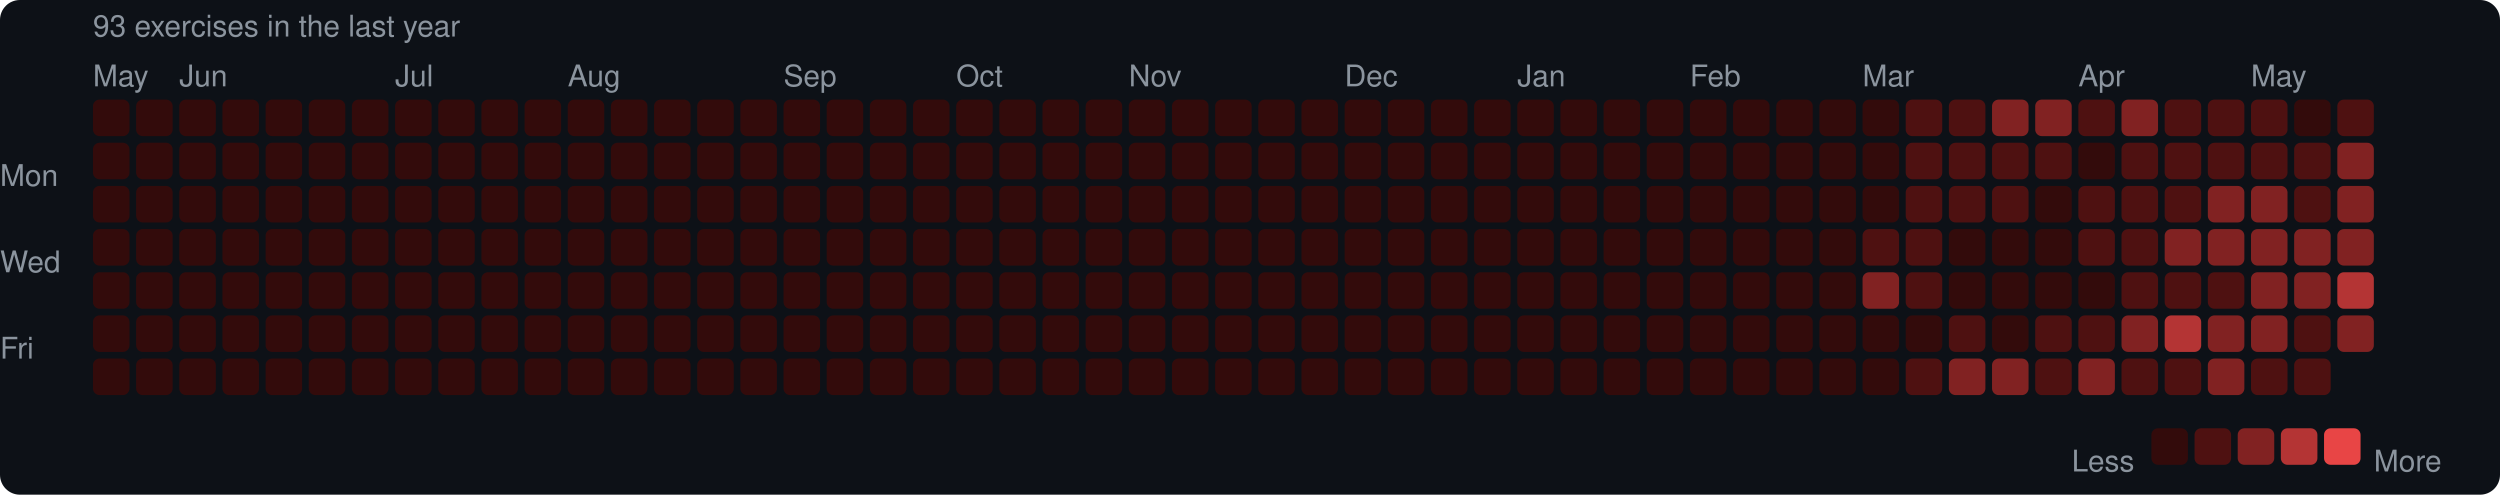
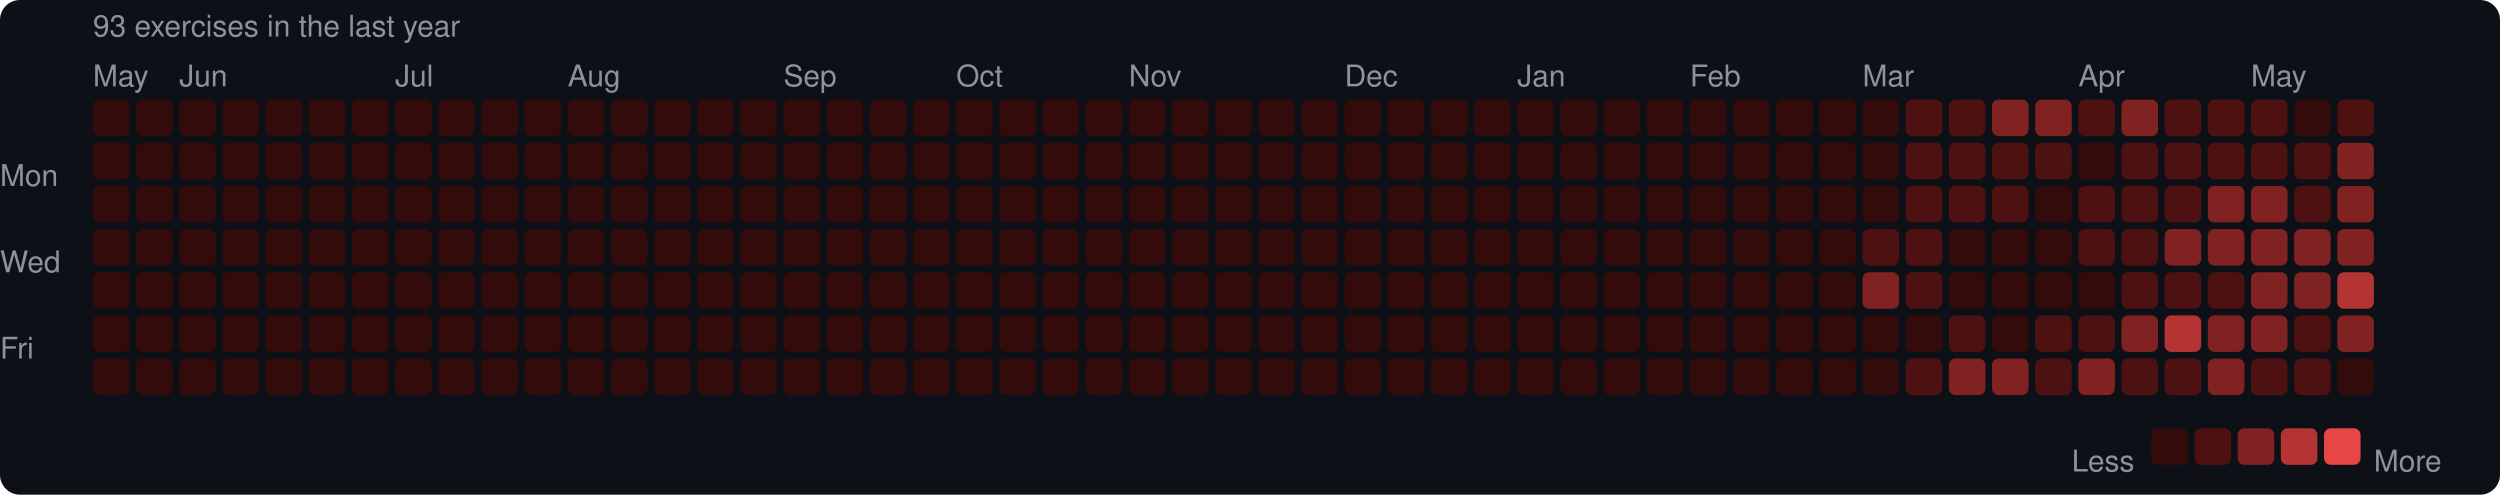
<svg xmlns="http://www.w3.org/2000/svg" width="753" height="149" viewBox="0 0 753 149">
  <rect width="753" height="149" rx="6" fill="#0d1117" />
  <style>text { font-family: -apple-system, BlinkMacSystemFont, "Segoe UI", Helvetica, Arial, sans-serif; fill: #8b949e; font-size: 9px; }</style>
  <text x="28" y="11" font-size="9">93 exercises in the last year</text>
  <text x="28" y="26">May</text>
  <text x="54" y="26">Jun</text>
  <text x="119" y="26">Jul</text>
  <text x="171" y="26">Aug</text>
  <text x="236" y="26">Sep</text>
  <text x="288" y="26">Oct</text>
  <text x="340" y="26">Nov</text>
  <text x="405" y="26">Dec</text>
  <text x="457" y="26">Jan</text>
  <text x="509" y="26">Feb</text>
  <text x="561" y="26">Mar</text>
  <text x="626" y="26">Apr</text>
  <text x="678" y="26">May</text>
  <text x="0" y="53" dominant-baseline="middle">Mon</text>
  <text x="0" y="79" dominant-baseline="middle">Wed</text>
  <text x="0" y="105" dominant-baseline="middle">Fri</text>
  <rect x="28" y="30" width="11" height="11" rx="2" fill="#330b0b" />
  <rect x="28" y="43" width="11" height="11" rx="2" fill="#330b0b" />
  <rect x="28" y="56" width="11" height="11" rx="2" fill="#330b0b" />
  <rect x="28" y="69" width="11" height="11" rx="2" fill="#330b0b" />
  <rect x="28" y="82" width="11" height="11" rx="2" fill="#330b0b" />
  <rect x="28" y="95" width="11" height="11" rx="2" fill="#330b0b" />
  <rect x="28" y="108" width="11" height="11" rx="2" fill="#330b0b" />
  <rect x="41" y="30" width="11" height="11" rx="2" fill="#330b0b" />
  <rect x="41" y="43" width="11" height="11" rx="2" fill="#330b0b" />
  <rect x="41" y="56" width="11" height="11" rx="2" fill="#330b0b" />
  <rect x="41" y="69" width="11" height="11" rx="2" fill="#330b0b" />
  <rect x="41" y="82" width="11" height="11" rx="2" fill="#330b0b" />
  <rect x="41" y="95" width="11" height="11" rx="2" fill="#330b0b" />
  <rect x="41" y="108" width="11" height="11" rx="2" fill="#330b0b" />
  <rect x="54" y="30" width="11" height="11" rx="2" fill="#330b0b" />
  <rect x="54" y="43" width="11" height="11" rx="2" fill="#330b0b" />
  <rect x="54" y="56" width="11" height="11" rx="2" fill="#330b0b" />
  <rect x="54" y="69" width="11" height="11" rx="2" fill="#330b0b" />
  <rect x="54" y="82" width="11" height="11" rx="2" fill="#330b0b" />
  <rect x="54" y="95" width="11" height="11" rx="2" fill="#330b0b" />
  <rect x="54" y="108" width="11" height="11" rx="2" fill="#330b0b" />
  <rect x="67" y="30" width="11" height="11" rx="2" fill="#330b0b" />
  <rect x="67" y="43" width="11" height="11" rx="2" fill="#330b0b" />
  <rect x="67" y="56" width="11" height="11" rx="2" fill="#330b0b" />
  <rect x="67" y="69" width="11" height="11" rx="2" fill="#330b0b" />
  <rect x="67" y="82" width="11" height="11" rx="2" fill="#330b0b" />
  <rect x="67" y="95" width="11" height="11" rx="2" fill="#330b0b" />
  <rect x="67" y="108" width="11" height="11" rx="2" fill="#330b0b" />
  <rect x="80" y="30" width="11" height="11" rx="2" fill="#330b0b" />
  <rect x="80" y="43" width="11" height="11" rx="2" fill="#330b0b" />
  <rect x="80" y="56" width="11" height="11" rx="2" fill="#330b0b" />
  <rect x="80" y="69" width="11" height="11" rx="2" fill="#330b0b" />
  <rect x="80" y="82" width="11" height="11" rx="2" fill="#330b0b" />
  <rect x="80" y="95" width="11" height="11" rx="2" fill="#330b0b" />
  <rect x="80" y="108" width="11" height="11" rx="2" fill="#330b0b" />
  <rect x="93" y="30" width="11" height="11" rx="2" fill="#330b0b" />
  <rect x="93" y="43" width="11" height="11" rx="2" fill="#330b0b" />
  <rect x="93" y="56" width="11" height="11" rx="2" fill="#330b0b" />
  <rect x="93" y="69" width="11" height="11" rx="2" fill="#330b0b" />
  <rect x="93" y="82" width="11" height="11" rx="2" fill="#330b0b" />
  <rect x="93" y="95" width="11" height="11" rx="2" fill="#330b0b" />
  <rect x="93" y="108" width="11" height="11" rx="2" fill="#330b0b" />
  <rect x="106" y="30" width="11" height="11" rx="2" fill="#330b0b" />
  <rect x="106" y="43" width="11" height="11" rx="2" fill="#330b0b" />
  <rect x="106" y="56" width="11" height="11" rx="2" fill="#330b0b" />
  <rect x="106" y="69" width="11" height="11" rx="2" fill="#330b0b" />
  <rect x="106" y="82" width="11" height="11" rx="2" fill="#330b0b" />
  <rect x="106" y="95" width="11" height="11" rx="2" fill="#330b0b" />
  <rect x="106" y="108" width="11" height="11" rx="2" fill="#330b0b" />
  <rect x="119" y="30" width="11" height="11" rx="2" fill="#330b0b" />
  <rect x="119" y="43" width="11" height="11" rx="2" fill="#330b0b" />
  <rect x="119" y="56" width="11" height="11" rx="2" fill="#330b0b" />
  <rect x="119" y="69" width="11" height="11" rx="2" fill="#330b0b" />
  <rect x="119" y="82" width="11" height="11" rx="2" fill="#330b0b" />
  <rect x="119" y="95" width="11" height="11" rx="2" fill="#330b0b" />
  <rect x="119" y="108" width="11" height="11" rx="2" fill="#330b0b" />
  <rect x="132" y="30" width="11" height="11" rx="2" fill="#330b0b" />
  <rect x="132" y="43" width="11" height="11" rx="2" fill="#330b0b" />
  <rect x="132" y="56" width="11" height="11" rx="2" fill="#330b0b" />
  <rect x="132" y="69" width="11" height="11" rx="2" fill="#330b0b" />
  <rect x="132" y="82" width="11" height="11" rx="2" fill="#330b0b" />
  <rect x="132" y="95" width="11" height="11" rx="2" fill="#330b0b" />
  <rect x="132" y="108" width="11" height="11" rx="2" fill="#330b0b" />
  <rect x="145" y="30" width="11" height="11" rx="2" fill="#330b0b" />
  <rect x="145" y="43" width="11" height="11" rx="2" fill="#330b0b" />
  <rect x="145" y="56" width="11" height="11" rx="2" fill="#330b0b" />
  <rect x="145" y="69" width="11" height="11" rx="2" fill="#330b0b" />
  <rect x="145" y="82" width="11" height="11" rx="2" fill="#330b0b" />
  <rect x="145" y="95" width="11" height="11" rx="2" fill="#330b0b" />
  <rect x="145" y="108" width="11" height="11" rx="2" fill="#330b0b" />
  <rect x="158" y="30" width="11" height="11" rx="2" fill="#330b0b" />
  <rect x="158" y="43" width="11" height="11" rx="2" fill="#330b0b" />
  <rect x="158" y="56" width="11" height="11" rx="2" fill="#330b0b" />
  <rect x="158" y="69" width="11" height="11" rx="2" fill="#330b0b" />
  <rect x="158" y="82" width="11" height="11" rx="2" fill="#330b0b" />
  <rect x="158" y="95" width="11" height="11" rx="2" fill="#330b0b" />
  <rect x="158" y="108" width="11" height="11" rx="2" fill="#330b0b" />
  <rect x="171" y="30" width="11" height="11" rx="2" fill="#330b0b" />
  <rect x="171" y="43" width="11" height="11" rx="2" fill="#330b0b" />
  <rect x="171" y="56" width="11" height="11" rx="2" fill="#330b0b" />
  <rect x="171" y="69" width="11" height="11" rx="2" fill="#330b0b" />
  <rect x="171" y="82" width="11" height="11" rx="2" fill="#330b0b" />
  <rect x="171" y="95" width="11" height="11" rx="2" fill="#330b0b" />
  <rect x="171" y="108" width="11" height="11" rx="2" fill="#330b0b" />
  <rect x="184" y="30" width="11" height="11" rx="2" fill="#330b0b" />
  <rect x="184" y="43" width="11" height="11" rx="2" fill="#330b0b" />
  <rect x="184" y="56" width="11" height="11" rx="2" fill="#330b0b" />
  <rect x="184" y="69" width="11" height="11" rx="2" fill="#330b0b" />
  <rect x="184" y="82" width="11" height="11" rx="2" fill="#330b0b" />
  <rect x="184" y="95" width="11" height="11" rx="2" fill="#330b0b" />
  <rect x="184" y="108" width="11" height="11" rx="2" fill="#330b0b" />
  <rect x="197" y="30" width="11" height="11" rx="2" fill="#330b0b" />
  <rect x="197" y="43" width="11" height="11" rx="2" fill="#330b0b" />
  <rect x="197" y="56" width="11" height="11" rx="2" fill="#330b0b" />
  <rect x="197" y="69" width="11" height="11" rx="2" fill="#330b0b" />
  <rect x="197" y="82" width="11" height="11" rx="2" fill="#330b0b" />
  <rect x="197" y="95" width="11" height="11" rx="2" fill="#330b0b" />
  <rect x="197" y="108" width="11" height="11" rx="2" fill="#330b0b" />
  <rect x="210" y="30" width="11" height="11" rx="2" fill="#330b0b" />
  <rect x="210" y="43" width="11" height="11" rx="2" fill="#330b0b" />
  <rect x="210" y="56" width="11" height="11" rx="2" fill="#330b0b" />
  <rect x="210" y="69" width="11" height="11" rx="2" fill="#330b0b" />
  <rect x="210" y="82" width="11" height="11" rx="2" fill="#330b0b" />
  <rect x="210" y="95" width="11" height="11" rx="2" fill="#330b0b" />
  <rect x="210" y="108" width="11" height="11" rx="2" fill="#330b0b" />
  <rect x="223" y="30" width="11" height="11" rx="2" fill="#330b0b" />
  <rect x="223" y="43" width="11" height="11" rx="2" fill="#330b0b" />
  <rect x="223" y="56" width="11" height="11" rx="2" fill="#330b0b" />
  <rect x="223" y="69" width="11" height="11" rx="2" fill="#330b0b" />
  <rect x="223" y="82" width="11" height="11" rx="2" fill="#330b0b" />
  <rect x="223" y="95" width="11" height="11" rx="2" fill="#330b0b" />
  <rect x="223" y="108" width="11" height="11" rx="2" fill="#330b0b" />
  <rect x="236" y="30" width="11" height="11" rx="2" fill="#330b0b" />
  <rect x="236" y="43" width="11" height="11" rx="2" fill="#330b0b" />
  <rect x="236" y="56" width="11" height="11" rx="2" fill="#330b0b" />
  <rect x="236" y="69" width="11" height="11" rx="2" fill="#330b0b" />
  <rect x="236" y="82" width="11" height="11" rx="2" fill="#330b0b" />
  <rect x="236" y="95" width="11" height="11" rx="2" fill="#330b0b" />
  <rect x="236" y="108" width="11" height="11" rx="2" fill="#330b0b" />
  <rect x="249" y="30" width="11" height="11" rx="2" fill="#330b0b" />
  <rect x="249" y="43" width="11" height="11" rx="2" fill="#330b0b" />
  <rect x="249" y="56" width="11" height="11" rx="2" fill="#330b0b" />
  <rect x="249" y="69" width="11" height="11" rx="2" fill="#330b0b" />
  <rect x="249" y="82" width="11" height="11" rx="2" fill="#330b0b" />
  <rect x="249" y="95" width="11" height="11" rx="2" fill="#330b0b" />
  <rect x="249" y="108" width="11" height="11" rx="2" fill="#330b0b" />
  <rect x="262" y="30" width="11" height="11" rx="2" fill="#330b0b" />
  <rect x="262" y="43" width="11" height="11" rx="2" fill="#330b0b" />
  <rect x="262" y="56" width="11" height="11" rx="2" fill="#330b0b" />
  <rect x="262" y="69" width="11" height="11" rx="2" fill="#330b0b" />
  <rect x="262" y="82" width="11" height="11" rx="2" fill="#330b0b" />
  <rect x="262" y="95" width="11" height="11" rx="2" fill="#330b0b" />
  <rect x="262" y="108" width="11" height="11" rx="2" fill="#330b0b" />
  <rect x="275" y="30" width="11" height="11" rx="2" fill="#330b0b" />
  <rect x="275" y="43" width="11" height="11" rx="2" fill="#330b0b" />
  <rect x="275" y="56" width="11" height="11" rx="2" fill="#330b0b" />
  <rect x="275" y="69" width="11" height="11" rx="2" fill="#330b0b" />
  <rect x="275" y="82" width="11" height="11" rx="2" fill="#330b0b" />
  <rect x="275" y="95" width="11" height="11" rx="2" fill="#330b0b" />
  <rect x="275" y="108" width="11" height="11" rx="2" fill="#330b0b" />
  <rect x="288" y="30" width="11" height="11" rx="2" fill="#330b0b" />
  <rect x="288" y="43" width="11" height="11" rx="2" fill="#330b0b" />
  <rect x="288" y="56" width="11" height="11" rx="2" fill="#330b0b" />
  <rect x="288" y="69" width="11" height="11" rx="2" fill="#330b0b" />
  <rect x="288" y="82" width="11" height="11" rx="2" fill="#330b0b" />
  <rect x="288" y="95" width="11" height="11" rx="2" fill="#330b0b" />
  <rect x="288" y="108" width="11" height="11" rx="2" fill="#330b0b" />
  <rect x="301" y="30" width="11" height="11" rx="2" fill="#330b0b" />
  <rect x="301" y="43" width="11" height="11" rx="2" fill="#330b0b" />
  <rect x="301" y="56" width="11" height="11" rx="2" fill="#330b0b" />
  <rect x="301" y="69" width="11" height="11" rx="2" fill="#330b0b" />
  <rect x="301" y="82" width="11" height="11" rx="2" fill="#330b0b" />
  <rect x="301" y="95" width="11" height="11" rx="2" fill="#330b0b" />
  <rect x="301" y="108" width="11" height="11" rx="2" fill="#330b0b" />
  <rect x="314" y="30" width="11" height="11" rx="2" fill="#330b0b" />
  <rect x="314" y="43" width="11" height="11" rx="2" fill="#330b0b" />
  <rect x="314" y="56" width="11" height="11" rx="2" fill="#330b0b" />
  <rect x="314" y="69" width="11" height="11" rx="2" fill="#330b0b" />
  <rect x="314" y="82" width="11" height="11" rx="2" fill="#330b0b" />
  <rect x="314" y="95" width="11" height="11" rx="2" fill="#330b0b" />
  <rect x="314" y="108" width="11" height="11" rx="2" fill="#330b0b" />
  <rect x="327" y="30" width="11" height="11" rx="2" fill="#330b0b" />
  <rect x="327" y="43" width="11" height="11" rx="2" fill="#330b0b" />
  <rect x="327" y="56" width="11" height="11" rx="2" fill="#330b0b" />
  <rect x="327" y="69" width="11" height="11" rx="2" fill="#330b0b" />
  <rect x="327" y="82" width="11" height="11" rx="2" fill="#330b0b" />
  <rect x="327" y="95" width="11" height="11" rx="2" fill="#330b0b" />
  <rect x="327" y="108" width="11" height="11" rx="2" fill="#330b0b" />
  <rect x="340" y="30" width="11" height="11" rx="2" fill="#330b0b" />
  <rect x="340" y="43" width="11" height="11" rx="2" fill="#330b0b" />
  <rect x="340" y="56" width="11" height="11" rx="2" fill="#330b0b" />
  <rect x="340" y="69" width="11" height="11" rx="2" fill="#330b0b" />
  <rect x="340" y="82" width="11" height="11" rx="2" fill="#330b0b" />
  <rect x="340" y="95" width="11" height="11" rx="2" fill="#330b0b" />
  <rect x="340" y="108" width="11" height="11" rx="2" fill="#330b0b" />
  <rect x="353" y="30" width="11" height="11" rx="2" fill="#330b0b" />
  <rect x="353" y="43" width="11" height="11" rx="2" fill="#330b0b" />
  <rect x="353" y="56" width="11" height="11" rx="2" fill="#330b0b" />
  <rect x="353" y="69" width="11" height="11" rx="2" fill="#330b0b" />
  <rect x="353" y="82" width="11" height="11" rx="2" fill="#330b0b" />
  <rect x="353" y="95" width="11" height="11" rx="2" fill="#330b0b" />
  <rect x="353" y="108" width="11" height="11" rx="2" fill="#330b0b" />
  <rect x="366" y="30" width="11" height="11" rx="2" fill="#330b0b" />
  <rect x="366" y="43" width="11" height="11" rx="2" fill="#330b0b" />
  <rect x="366" y="56" width="11" height="11" rx="2" fill="#330b0b" />
  <rect x="366" y="69" width="11" height="11" rx="2" fill="#330b0b" />
  <rect x="366" y="82" width="11" height="11" rx="2" fill="#330b0b" />
  <rect x="366" y="95" width="11" height="11" rx="2" fill="#330b0b" />
  <rect x="366" y="108" width="11" height="11" rx="2" fill="#330b0b" />
  <rect x="379" y="30" width="11" height="11" rx="2" fill="#330b0b" />
  <rect x="379" y="43" width="11" height="11" rx="2" fill="#330b0b" />
  <rect x="379" y="56" width="11" height="11" rx="2" fill="#330b0b" />
  <rect x="379" y="69" width="11" height="11" rx="2" fill="#330b0b" />
  <rect x="379" y="82" width="11" height="11" rx="2" fill="#330b0b" />
  <rect x="379" y="95" width="11" height="11" rx="2" fill="#330b0b" />
  <rect x="379" y="108" width="11" height="11" rx="2" fill="#330b0b" />
  <rect x="392" y="30" width="11" height="11" rx="2" fill="#330b0b" />
  <rect x="392" y="43" width="11" height="11" rx="2" fill="#330b0b" />
  <rect x="392" y="56" width="11" height="11" rx="2" fill="#330b0b" />
  <rect x="392" y="69" width="11" height="11" rx="2" fill="#330b0b" />
  <rect x="392" y="82" width="11" height="11" rx="2" fill="#330b0b" />
  <rect x="392" y="95" width="11" height="11" rx="2" fill="#330b0b" />
  <rect x="392" y="108" width="11" height="11" rx="2" fill="#330b0b" />
  <rect x="405" y="30" width="11" height="11" rx="2" fill="#330b0b" />
  <rect x="405" y="43" width="11" height="11" rx="2" fill="#330b0b" />
  <rect x="405" y="56" width="11" height="11" rx="2" fill="#330b0b" />
  <rect x="405" y="69" width="11" height="11" rx="2" fill="#330b0b" />
  <rect x="405" y="82" width="11" height="11" rx="2" fill="#330b0b" />
  <rect x="405" y="95" width="11" height="11" rx="2" fill="#330b0b" />
  <rect x="405" y="108" width="11" height="11" rx="2" fill="#330b0b" />
  <rect x="418" y="30" width="11" height="11" rx="2" fill="#330b0b" />
  <rect x="418" y="43" width="11" height="11" rx="2" fill="#330b0b" />
  <rect x="418" y="56" width="11" height="11" rx="2" fill="#330b0b" />
  <rect x="418" y="69" width="11" height="11" rx="2" fill="#330b0b" />
  <rect x="418" y="82" width="11" height="11" rx="2" fill="#330b0b" />
  <rect x="418" y="95" width="11" height="11" rx="2" fill="#330b0b" />
  <rect x="418" y="108" width="11" height="11" rx="2" fill="#330b0b" />
  <rect x="431" y="30" width="11" height="11" rx="2" fill="#330b0b" />
  <rect x="431" y="43" width="11" height="11" rx="2" fill="#330b0b" />
  <rect x="431" y="56" width="11" height="11" rx="2" fill="#330b0b" />
  <rect x="431" y="69" width="11" height="11" rx="2" fill="#330b0b" />
  <rect x="431" y="82" width="11" height="11" rx="2" fill="#330b0b" />
  <rect x="431" y="95" width="11" height="11" rx="2" fill="#330b0b" />
  <rect x="431" y="108" width="11" height="11" rx="2" fill="#330b0b" />
  <rect x="444" y="30" width="11" height="11" rx="2" fill="#330b0b" />
  <rect x="444" y="43" width="11" height="11" rx="2" fill="#330b0b" />
  <rect x="444" y="56" width="11" height="11" rx="2" fill="#330b0b" />
  <rect x="444" y="69" width="11" height="11" rx="2" fill="#330b0b" />
  <rect x="444" y="82" width="11" height="11" rx="2" fill="#330b0b" />
  <rect x="444" y="95" width="11" height="11" rx="2" fill="#330b0b" />
  <rect x="444" y="108" width="11" height="11" rx="2" fill="#330b0b" />
  <rect x="457" y="30" width="11" height="11" rx="2" fill="#330b0b" />
  <rect x="457" y="43" width="11" height="11" rx="2" fill="#330b0b" />
  <rect x="457" y="56" width="11" height="11" rx="2" fill="#330b0b" />
  <rect x="457" y="69" width="11" height="11" rx="2" fill="#330b0b" />
  <rect x="457" y="82" width="11" height="11" rx="2" fill="#330b0b" />
  <rect x="457" y="95" width="11" height="11" rx="2" fill="#330b0b" />
  <rect x="457" y="108" width="11" height="11" rx="2" fill="#330b0b" />
  <rect x="470" y="30" width="11" height="11" rx="2" fill="#330b0b" />
  <rect x="470" y="43" width="11" height="11" rx="2" fill="#330b0b" />
  <rect x="470" y="56" width="11" height="11" rx="2" fill="#330b0b" />
  <rect x="470" y="69" width="11" height="11" rx="2" fill="#330b0b" />
  <rect x="470" y="82" width="11" height="11" rx="2" fill="#330b0b" />
  <rect x="470" y="95" width="11" height="11" rx="2" fill="#330b0b" />
  <rect x="470" y="108" width="11" height="11" rx="2" fill="#330b0b" />
  <rect x="483" y="30" width="11" height="11" rx="2" fill="#330b0b" />
  <rect x="483" y="43" width="11" height="11" rx="2" fill="#330b0b" />
  <rect x="483" y="56" width="11" height="11" rx="2" fill="#330b0b" />
  <rect x="483" y="69" width="11" height="11" rx="2" fill="#330b0b" />
  <rect x="483" y="82" width="11" height="11" rx="2" fill="#330b0b" />
  <rect x="483" y="95" width="11" height="11" rx="2" fill="#330b0b" />
  <rect x="483" y="108" width="11" height="11" rx="2" fill="#330b0b" />
  <rect x="496" y="30" width="11" height="11" rx="2" fill="#330b0b" />
  <rect x="496" y="43" width="11" height="11" rx="2" fill="#330b0b" />
  <rect x="496" y="56" width="11" height="11" rx="2" fill="#330b0b" />
  <rect x="496" y="69" width="11" height="11" rx="2" fill="#330b0b" />
  <rect x="496" y="82" width="11" height="11" rx="2" fill="#330b0b" />
  <rect x="496" y="95" width="11" height="11" rx="2" fill="#330b0b" />
  <rect x="496" y="108" width="11" height="11" rx="2" fill="#330b0b" />
  <rect x="509" y="30" width="11" height="11" rx="2" fill="#330b0b" />
  <rect x="509" y="43" width="11" height="11" rx="2" fill="#330b0b" />
  <rect x="509" y="56" width="11" height="11" rx="2" fill="#330b0b" />
  <rect x="509" y="69" width="11" height="11" rx="2" fill="#330b0b" />
  <rect x="509" y="82" width="11" height="11" rx="2" fill="#330b0b" />
  <rect x="509" y="95" width="11" height="11" rx="2" fill="#330b0b" />
  <rect x="509" y="108" width="11" height="11" rx="2" fill="#330b0b" />
  <rect x="522" y="30" width="11" height="11" rx="2" fill="#330b0b" />
  <rect x="522" y="43" width="11" height="11" rx="2" fill="#330b0b" />
  <rect x="522" y="56" width="11" height="11" rx="2" fill="#330b0b" />
  <rect x="522" y="69" width="11" height="11" rx="2" fill="#330b0b" />
  <rect x="522" y="82" width="11" height="11" rx="2" fill="#330b0b" />
  <rect x="522" y="95" width="11" height="11" rx="2" fill="#330b0b" />
  <rect x="522" y="108" width="11" height="11" rx="2" fill="#330b0b" />
  <rect x="535" y="30" width="11" height="11" rx="2" fill="#330b0b" />
  <rect x="535" y="43" width="11" height="11" rx="2" fill="#330b0b" />
  <rect x="535" y="56" width="11" height="11" rx="2" fill="#330b0b" />
  <rect x="535" y="69" width="11" height="11" rx="2" fill="#330b0b" />
  <rect x="535" y="82" width="11" height="11" rx="2" fill="#330b0b" />
  <rect x="535" y="95" width="11" height="11" rx="2" fill="#330b0b" />
  <rect x="535" y="108" width="11" height="11" rx="2" fill="#330b0b" />
  <rect x="548" y="30" width="11" height="11" rx="2" fill="#330b0b" />
  <rect x="548" y="43" width="11" height="11" rx="2" fill="#330b0b" />
  <rect x="548" y="56" width="11" height="11" rx="2" fill="#330b0b" />
  <rect x="548" y="69" width="11" height="11" rx="2" fill="#330b0b" />
  <rect x="548" y="82" width="11" height="11" rx="2" fill="#330b0b" />
  <rect x="548" y="95" width="11" height="11" rx="2" fill="#330b0b" />
  <rect x="548" y="108" width="11" height="11" rx="2" fill="#330b0b" />
  <rect x="561" y="30" width="11" height="11" rx="2" fill="#330b0b" />
  <rect x="561" y="43" width="11" height="11" rx="2" fill="#330b0b" />
  <rect x="561" y="56" width="11" height="11" rx="2" fill="#330b0b" />
  <rect x="561" y="69" width="11" height="11" rx="2" fill="#4e1111" />
  <rect x="561" y="82" width="11" height="11" rx="2" fill="#812222" />
  <rect x="561" y="95" width="11" height="11" rx="2" fill="#330b0b" />
  <rect x="561" y="108" width="11" height="11" rx="2" fill="#330b0b" />
  <rect x="574" y="30" width="11" height="11" rx="2" fill="#4e1111" />
  <rect x="574" y="43" width="11" height="11" rx="2" fill="#4e1111" />
  <rect x="574" y="56" width="11" height="11" rx="2" fill="#4e1111" />
  <rect x="574" y="69" width="11" height="11" rx="2" fill="#4e1111" />
  <rect x="574" y="82" width="11" height="11" rx="2" fill="#4e1111" />
  <rect x="574" y="95" width="11" height="11" rx="2" fill="#330b0b" />
  <rect x="574" y="108" width="11" height="11" rx="2" fill="#4e1111" />
  <rect x="587" y="30" width="11" height="11" rx="2" fill="#4e1111" />
  <rect x="587" y="43" width="11" height="11" rx="2" fill="#4e1111" />
  <rect x="587" y="56" width="11" height="11" rx="2" fill="#4e1111" />
  <rect x="587" y="69" width="11" height="11" rx="2" fill="#330b0b" />
  <rect x="587" y="82" width="11" height="11" rx="2" fill="#330b0b" />
  <rect x="587" y="95" width="11" height="11" rx="2" fill="#4e1111" />
  <rect x="587" y="108" width="11" height="11" rx="2" fill="#812222" />
  <rect x="600" y="30" width="11" height="11" rx="2" fill="#812222" />
  <rect x="600" y="43" width="11" height="11" rx="2" fill="#4e1111" />
  <rect x="600" y="56" width="11" height="11" rx="2" fill="#4e1111" />
  <rect x="600" y="69" width="11" height="11" rx="2" fill="#330b0b" />
  <rect x="600" y="82" width="11" height="11" rx="2" fill="#330b0b" />
  <rect x="600" y="95" width="11" height="11" rx="2" fill="#330b0b" />
  <rect x="600" y="108" width="11" height="11" rx="2" fill="#812222" />
  <rect x="613" y="30" width="11" height="11" rx="2" fill="#812222" />
  <rect x="613" y="43" width="11" height="11" rx="2" fill="#4e1111" />
  <rect x="613" y="56" width="11" height="11" rx="2" fill="#330b0b" />
  <rect x="613" y="69" width="11" height="11" rx="2" fill="#330b0b" />
  <rect x="613" y="82" width="11" height="11" rx="2" fill="#330b0b" />
  <rect x="613" y="95" width="11" height="11" rx="2" fill="#4e1111" />
  <rect x="613" y="108" width="11" height="11" rx="2" fill="#4e1111" />
  <rect x="626" y="30" width="11" height="11" rx="2" fill="#4e1111" />
  <rect x="626" y="43" width="11" height="11" rx="2" fill="#330b0b" />
  <rect x="626" y="56" width="11" height="11" rx="2" fill="#4e1111" />
  <rect x="626" y="69" width="11" height="11" rx="2" fill="#4e1111" />
  <rect x="626" y="82" width="11" height="11" rx="2" fill="#330b0b" />
  <rect x="626" y="95" width="11" height="11" rx="2" fill="#4e1111" />
  <rect x="626" y="108" width="11" height="11" rx="2" fill="#812222" />
  <rect x="639" y="30" width="11" height="11" rx="2" fill="#812222" />
  <rect x="639" y="43" width="11" height="11" rx="2" fill="#4e1111" />
  <rect x="639" y="56" width="11" height="11" rx="2" fill="#4e1111" />
  <rect x="639" y="69" width="11" height="11" rx="2" fill="#4e1111" />
  <rect x="639" y="82" width="11" height="11" rx="2" fill="#4e1111" />
  <rect x="639" y="95" width="11" height="11" rx="2" fill="#812222" />
  <rect x="639" y="108" width="11" height="11" rx="2" fill="#4e1111" />
  <rect x="652" y="30" width="11" height="11" rx="2" fill="#4e1111" />
  <rect x="652" y="43" width="11" height="11" rx="2" fill="#4e1111" />
  <rect x="652" y="56" width="11" height="11" rx="2" fill="#4e1111" />
  <rect x="652" y="69" width="11" height="11" rx="2" fill="#812222" />
  <rect x="652" y="82" width="11" height="11" rx="2" fill="#4e1111" />
  <rect x="652" y="95" width="11" height="11" rx="2" fill="#b43434" />
  <rect x="652" y="108" width="11" height="11" rx="2" fill="#4e1111" />
  <rect x="665" y="30" width="11" height="11" rx="2" fill="#4e1111" />
  <rect x="665" y="43" width="11" height="11" rx="2" fill="#4e1111" />
  <rect x="665" y="56" width="11" height="11" rx="2" fill="#812222" />
  <rect x="665" y="69" width="11" height="11" rx="2" fill="#812222" />
  <rect x="665" y="82" width="11" height="11" rx="2" fill="#4e1111" />
  <rect x="665" y="95" width="11" height="11" rx="2" fill="#812222" />
  <rect x="665" y="108" width="11" height="11" rx="2" fill="#812222" />
  <rect x="678" y="30" width="11" height="11" rx="2" fill="#4e1111" />
  <rect x="678" y="43" width="11" height="11" rx="2" fill="#4e1111" />
  <rect x="678" y="56" width="11" height="11" rx="2" fill="#812222" />
  <rect x="678" y="69" width="11" height="11" rx="2" fill="#812222" />
  <rect x="678" y="82" width="11" height="11" rx="2" fill="#812222" />
  <rect x="678" y="95" width="11" height="11" rx="2" fill="#812222" />
  <rect x="678" y="108" width="11" height="11" rx="2" fill="#4e1111" />
  <rect x="691" y="30" width="11" height="11" rx="2" fill="#330b0b" />
  <rect x="691" y="43" width="11" height="11" rx="2" fill="#4e1111" />
  <rect x="691" y="56" width="11" height="11" rx="2" fill="#4e1111" />
  <rect x="691" y="69" width="11" height="11" rx="2" fill="#812222" />
  <rect x="691" y="82" width="11" height="11" rx="2" fill="#812222" />
  <rect x="691" y="95" width="11" height="11" rx="2" fill="#4e1111" />
  <rect x="691" y="108" width="11" height="11" rx="2" fill="#4e1111" />
  <rect x="704" y="30" width="11" height="11" rx="2" fill="#4e1111" />
  <rect x="704" y="43" width="11" height="11" rx="2" fill="#812222" />
  <rect x="704" y="56" width="11" height="11" rx="2" fill="#812222" />
  <rect x="704" y="69" width="11" height="11" rx="2" fill="#812222" />
  <rect x="704" y="82" width="11" height="11" rx="2" fill="#b43434" />
  <rect x="704" y="95" width="11" height="11" rx="2" fill="#812222" />
+   <rect x="704" y="108" width="11" height="11" rx="2" fill="#330b0b" />
  <text x="624" y="139" dominant-baseline="middle">Less</text>
  <rect x="648" y="129" width="11" height="11" rx="2" fill="#330b0b" />
  <rect x="661" y="129" width="11" height="11" rx="2" fill="#4e1111" />
  <rect x="674" y="129" width="11" height="11" rx="2" fill="#812222" />
  <rect x="687" y="129" width="11" height="11" rx="2" fill="#b43434" />
  <rect x="700" y="129" width="11" height="11" rx="2" fill="#e84545" />
  <text x="715" y="139" dominant-baseline="middle">More</text>
</svg>
